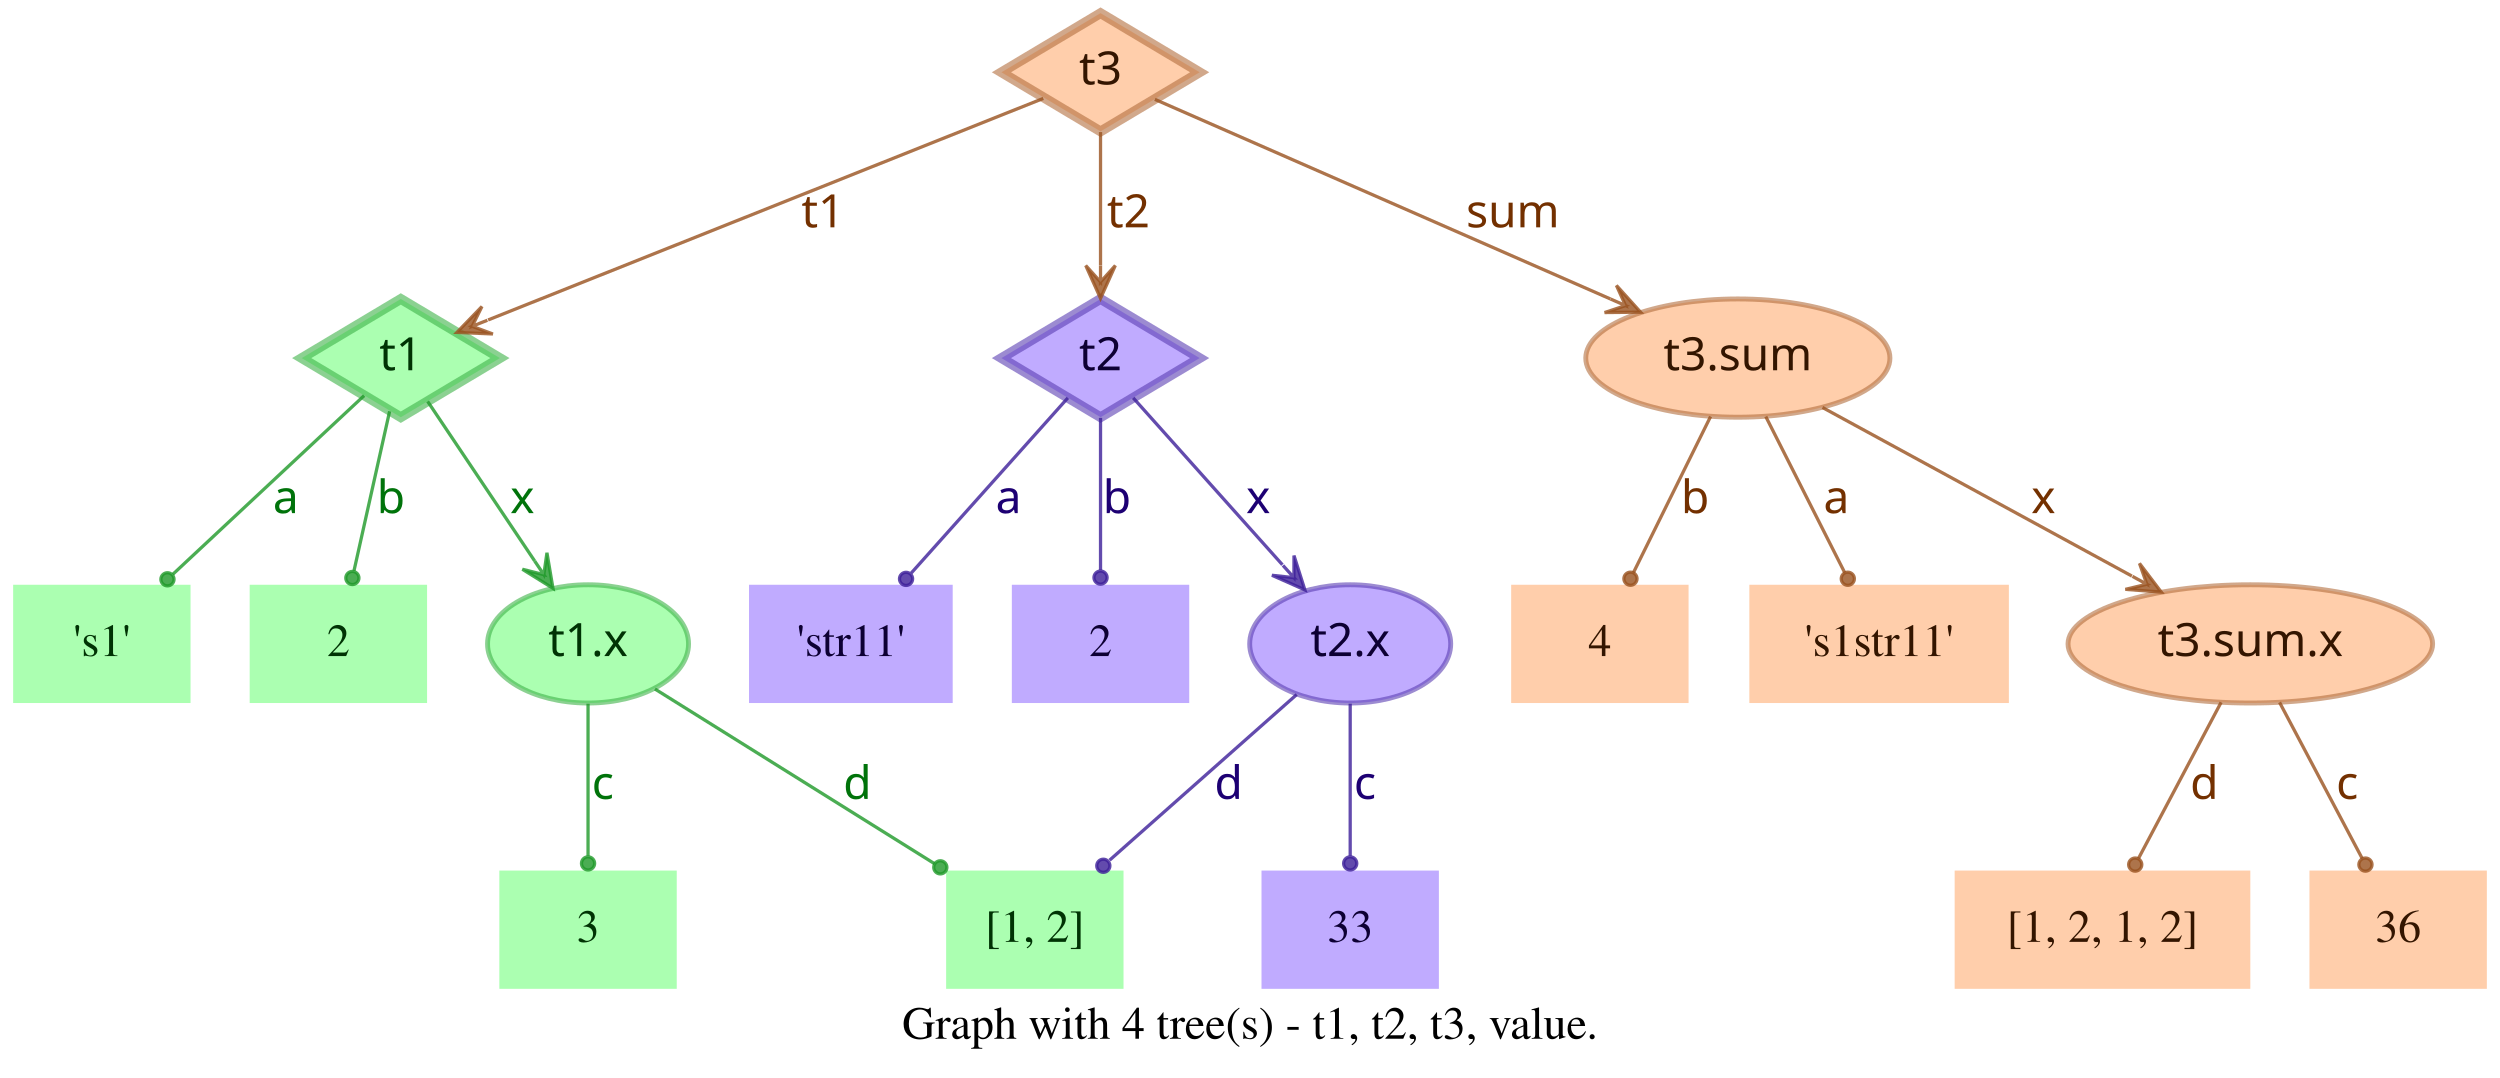
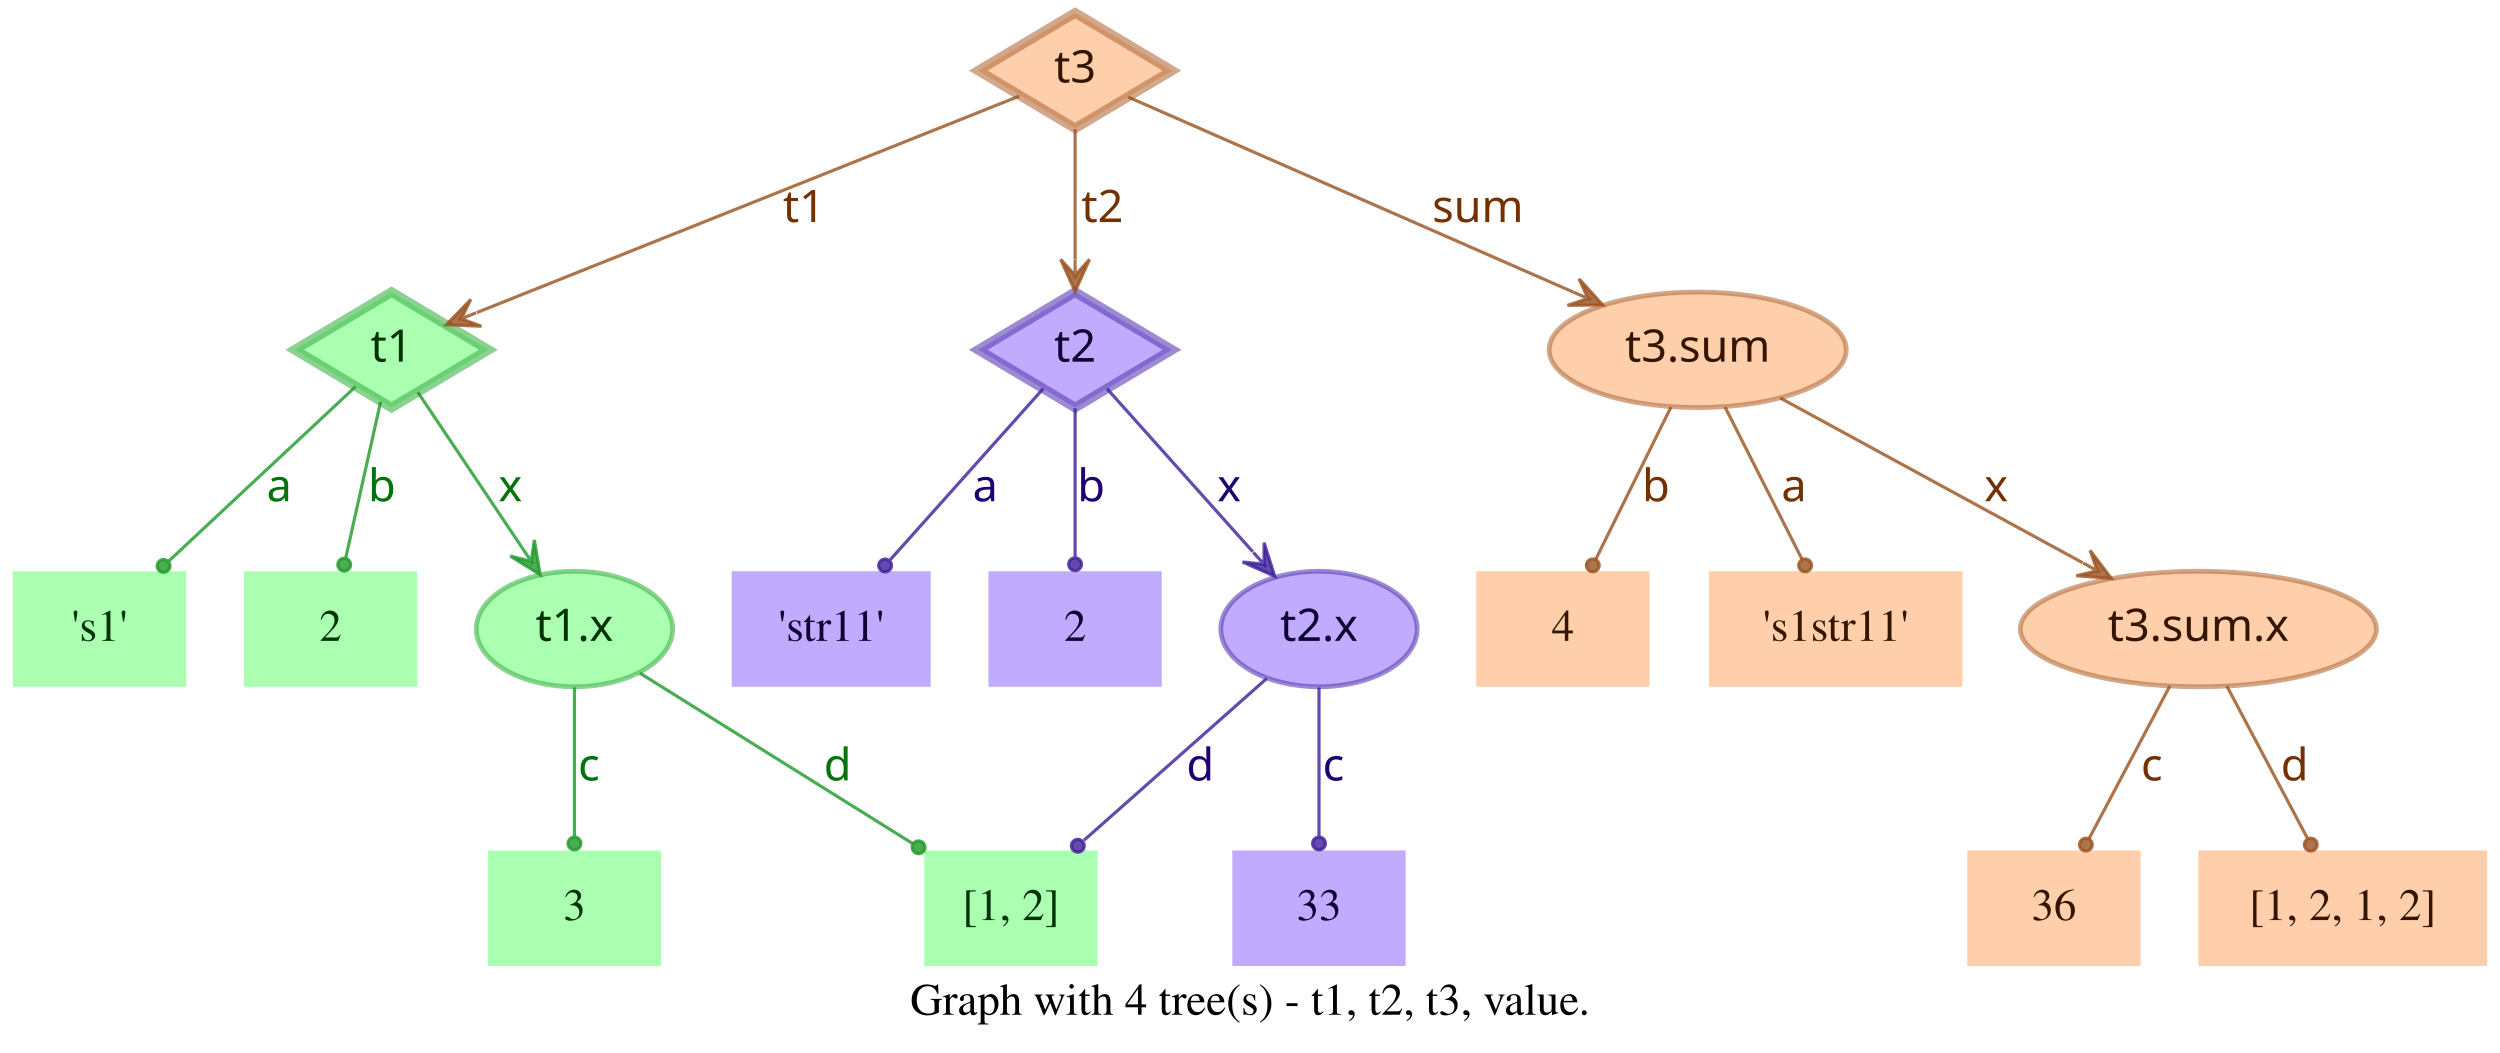
- <svg xmlns="http://www.w3.org/2000/svg" width="761pt" height="328pt" viewBox="0.00 0.00 761.00 328.00">
+ <svg xmlns="http://www.w3.org/2000/svg" width="779pt" height="328pt" viewBox="0.00 0.00 779.00 328.00">
  <g id="graph0" class="graph" transform="scale(1 1) rotate(0) translate(4 324)">
-     <polygon fill="transparent" stroke="transparent" points="-4,4 -4,-324 757,-324 757,4 -4,4" />
-     <text text-anchor="middle" x="376.5" y="-7.8" font-family="Times,serif" font-size="14.00">Graph with 4 tree(s) - t1, t2, t3, value.</text>
+     <polygon fill="transparent" stroke="transparent" points="-4,4 -4,-324 775,-324 775,4 -4,4" />
+     <text text-anchor="middle" x="385.5" y="-7.8" font-family="Times,serif" font-size="14.00">Graph with 4 tree(s) - t1, t2, t3, value.</text>
    <g id="node1" class="node">
      <polygon fill="#73ff7e" fill-opacity="0.6" stroke="#3eb248" stroke-width="3" stroke-opacity="0.6" points="118,-233 87.83,-215 118,-197 148.17,-215 118,-233" />
      <text text-anchor="middle" x="118" y="-211.3" font-family="Times-Roman bold" font-size="14.00" fill="#003304">t1</text>
    </g>
    <g id="node4" class="node">
      <polygon fill="#73ff7e" fill-opacity="0.6" stroke="transparent" stroke-width="1.5" points="54,-146 0,-146 0,-110 54,-110 54,-146" />
      <text text-anchor="middle" x="27" y="-124.3" font-family="Times,serif" font-size="14.00" fill="#003304">'s1'</text>
    </g>
    <g id="edge1" class="edge">
      <path fill="none" stroke="#1f9929" stroke-opacity="0.8" d="M106.84,-203.58C92.4,-190.08 66.91,-166.28 48.61,-149.19" />
      <ellipse fill="#1f9929" fill-opacity="0.8" stroke="#1f9929" stroke-opacity="0.8" cx="46.97" cy="-147.66" rx="2" ry="2" />
      <text text-anchor="middle" x="83" y="-167.8" font-family="Times-Roman bold" font-size="14.00" fill="#00730a">a</text>
    </g>
    <g id="node5" class="node">
      <polygon fill="#73ff7e" fill-opacity="0.6" stroke="transparent" stroke-width="1.5" points="126,-146 72,-146 72,-110 126,-110 126,-146" />
      <text text-anchor="middle" x="99" y="-124.3" font-family="Times,serif" font-size="14.00" fill="#003304">2</text>
    </g>
    <g id="edge2" class="edge">
      <path fill="none" stroke="#1f9929" stroke-opacity="0.8" d="M114.6,-198.8C111.58,-185.27 107.12,-165.34 103.75,-150.23" />
      <ellipse fill="#1f9929" fill-opacity="0.8" stroke="#1f9929" stroke-opacity="0.8" cx="103.26" cy="-148.06" rx="2" ry="2" />
      <text text-anchor="middle" x="115" y="-167.8" font-family="Times-Roman bold" font-size="14.00" fill="#00730a">b</text>
    </g>
    <g id="node6" class="node">
      <ellipse fill="#73ff7e" fill-opacity="0.6" stroke="#3eb248" stroke-width="1.5" stroke-opacity="0.6" cx="175" cy="-128" rx="30.59" ry="18" />
      <text text-anchor="middle" x="175" y="-124.3" font-family="Times-Roman bold" font-size="14.00" fill="#003304">t1.x</text>
    </g>
    <g id="edge3" class="edge">
      <path fill="none" stroke="#1f9929" stroke-opacity="0.8" d="M126.17,-201.82C134.63,-189.19 148.1,-169.12 158.75,-153.24" />
      <polygon fill="#1f9929" fill-opacity="0.8" stroke="#1f9929" stroke-opacity="0.8" points="164.32,-144.92 162.49,-155.74 161.54,-149.08 158.75,-153.23 158.75,-153.23 158.75,-153.23 161.54,-149.08 155.01,-150.72 164.32,-144.92 164.32,-144.92" />
      <text text-anchor="middle" x="155" y="-167.8" font-family="Times-Roman bold" font-size="14.00" fill="#00730a">x</text>
    </g>
    <g id="node2" class="node">
      <polygon fill="#9673ff" fill-opacity="0.6" stroke="#5b3eb2" stroke-width="3" stroke-opacity="0.6" points="331,-233 300.83,-215 331,-197 361.17,-215 331,-233" />
      <text text-anchor="middle" x="331" y="-211.3" font-family="Times-Roman bold" font-size="14.00" fill="#0d0033">t2</text>
    </g>
    <g id="node7" class="node">
      <polygon fill="#9673ff" fill-opacity="0.6" stroke="transparent" stroke-width="1.5" points="286,-146 224,-146 224,-110 286,-110 286,-146" />
      <text text-anchor="middle" x="255" y="-124.3" font-family="Times,serif" font-size="14.00" fill="#0d0033">'str11'</text>
    </g>
    <g id="edge4" class="edge">
      <path fill="none" stroke="#3d1f99" stroke-opacity="0.8" d="M321.06,-202.89C308.99,-189.39 288.39,-166.34 273.39,-149.57" />
      <ellipse fill="#3d1f99" fill-opacity="0.8" stroke="#3d1f99" stroke-opacity="0.8" cx="271.8" cy="-147.79" rx="2" ry="2" />
      <text text-anchor="middle" x="303" y="-167.8" font-family="Times-Roman bold" font-size="14.00" fill="#1d0073">a</text>
    </g>
    <g id="node8" class="node">
      <polygon fill="#9673ff" fill-opacity="0.6" stroke="transparent" stroke-width="1.5" points="358,-146 304,-146 304,-110 358,-110 358,-146" />
      <text text-anchor="middle" x="331" y="-124.3" font-family="Times,serif" font-size="14.00" fill="#0d0033">2</text>
    </g>
    <g id="edge5" class="edge">
      <path fill="none" stroke="#3d1f99" stroke-opacity="0.8" d="M331,-196.8C331,-183.43 331,-164.82 331,-150.48" />
      <ellipse fill="#3d1f99" fill-opacity="0.8" stroke="#3d1f99" stroke-opacity="0.8" cx="331" cy="-148.18" rx="2" ry="2" />
      <text text-anchor="middle" x="336" y="-167.8" font-family="Times-Roman bold" font-size="14.00" fill="#1d0073">b</text>
    </g>
    <g id="node9" class="node">
      <ellipse fill="#9673ff" fill-opacity="0.6" stroke="#5b3eb2" stroke-width="1.5" stroke-opacity="0.6" cx="407" cy="-128" rx="30.59" ry="18" />
      <text text-anchor="middle" x="407" y="-124.3" font-family="Times-Roman bold" font-size="14.00" fill="#0d0033">t2.x</text>
    </g>
    <g id="edge6" class="edge">
      <path fill="none" stroke="#3d1f99" stroke-opacity="0.8" d="M340.94,-202.89C352.42,-190.05 371.62,-168.57 386.37,-152.08" />
      <polygon fill="#3d1f99" fill-opacity="0.8" stroke="#3d1f99" stroke-opacity="0.8" points="393.2,-144.44 389.89,-154.89 389.87,-148.16 386.53,-151.89 386.53,-151.89 386.53,-151.89 389.87,-148.16 383.18,-148.89 393.2,-144.44 393.2,-144.44" />
      <text text-anchor="middle" x="379" y="-167.8" font-family="Times-Roman bold" font-size="14.00" fill="#1d0073">x</text>
    </g>
    <g id="node3" class="node">
      <polygon fill="#ffad73" fill-opacity="0.6" stroke="#b26f3e" stroke-width="3" stroke-opacity="0.6" points="331,-320 300.83,-302 331,-284 361.17,-302 331,-320" />
      <text text-anchor="middle" x="331" y="-298.3" font-family="Times-Roman bold" font-size="14.00" fill="#331500">t3</text>
    </g>
    <g id="edge7" class="edge">
      <path fill="none" stroke="#99521f" stroke-opacity="0.8" d="M313.57,-294.04C276.33,-279.18 188.81,-244.26 144.58,-226.61" />
      <polygon fill="#99521f" fill-opacity="0.8" stroke="#99521f" stroke-opacity="0.8" points="135.08,-222.81 146.03,-222.34 139.72,-224.67 144.36,-226.52 144.36,-226.52 144.36,-226.52 139.72,-224.67 142.7,-230.7 135.08,-222.81 135.08,-222.81" />
      <text text-anchor="middle" x="246.5" y="-254.8" font-family="Times-Roman bold" font-size="14.00" fill="#733000">t1</text>
    </g>
    <g id="edge8" class="edge">
      <path fill="none" stroke="#99521f" stroke-opacity="0.8" d="M331,-283.8C331,-272.16 331,-256.55 331,-243.24" />
      <polygon fill="#99521f" fill-opacity="0.8" stroke="#99521f" stroke-opacity="0.8" points="331,-233.18 335.5,-243.18 331,-238.18 331,-243.18 331,-243.18 331,-243.18 331,-238.18 326.5,-243.18 331,-233.18 331,-233.18" />
      <text text-anchor="middle" x="339.5" y="-254.8" font-family="Times-Roman bold" font-size="14.00" fill="#733000">t2</text>
    </g>
    <g id="node10" class="node">
      <ellipse fill="#ffad73" fill-opacity="0.6" stroke="#b26f3e" stroke-width="1.5" stroke-opacity="0.6" cx="525" cy="-215" rx="46.29" ry="18" />
      <text text-anchor="middle" x="525" y="-211.3" font-family="Times-Roman bold" font-size="14.00" fill="#331500">t3.sum</text>
    </g>
    <g id="edge9" class="edge">
      <path fill="none" stroke="#99521f" stroke-opacity="0.8" d="M347.54,-293.75C378.04,-280.39 443.87,-251.54 486.22,-232.99" />
      <polygon fill="#99521f" fill-opacity="0.8" stroke="#99521f" stroke-opacity="0.8" points="495.4,-228.97 488.04,-237.11 490.82,-230.98 486.24,-232.98 486.24,-232.98 486.24,-232.98 490.82,-230.98 484.43,-228.86 495.4,-228.97 495.4,-228.97" />
      <text text-anchor="middle" x="456.5" y="-254.8" font-family="Times-Roman bold" font-size="14.00" fill="#733000">sum</text>
    </g>
    <g id="node11" class="node">
      <polygon fill="#73ff7e" fill-opacity="0.6" stroke="transparent" stroke-width="1.5" points="202,-59 148,-59 148,-23 202,-23 202,-59" />
      <text text-anchor="middle" x="175" y="-37.3" font-family="Times,serif" font-size="14.00" fill="#003304">3</text>
    </g>
    <g id="edge10" class="edge">
      <path fill="none" stroke="#1f9929" stroke-opacity="0.8" d="M175,-109.8C175,-96.43 175,-77.82 175,-63.48" />
      <ellipse fill="#1f9929" fill-opacity="0.8" stroke="#1f9929" stroke-opacity="0.8" cx="175" cy="-61.18" rx="2" ry="2" />
      <text text-anchor="middle" x="179.5" y="-80.8" font-family="Times-Roman bold" font-size="14.00" fill="#00730a">c</text>
    </g>
    <g id="node12" class="node">
      <polygon fill="#73ff7e" fill-opacity="0.6" stroke="transparent" stroke-width="1.5" points="338,-59 284,-59 284,-23 338,-23 338,-59" />
      <text text-anchor="middle" x="311" y="-37.3" font-family="Times,serif" font-size="14.00" fill="#003304">[1, 2]</text>
    </g>
    <g id="edge11" class="edge">
      <path fill="none" stroke="#1f9929" stroke-opacity="0.8" d="M195.36,-114.27C217.91,-100.18 254.51,-77.31 280.49,-61.07" />
      <ellipse fill="#1f9929" fill-opacity="0.8" stroke="#1f9929" stroke-opacity="0.8" cx="282.23" cy="-59.98" rx="2" ry="2" />
      <text text-anchor="middle" x="257" y="-80.8" font-family="Times-Roman bold" font-size="14.00" fill="#00730a">d</text>
    </g>
    <g id="edge13" class="edge">
      <path fill="none" stroke="#3d1f99" stroke-opacity="0.8" d="M390.71,-112.58C375.07,-98.73 351.28,-77.67 333.76,-62.16" />
      <ellipse fill="#3d1f99" fill-opacity="0.8" stroke="#3d1f99" stroke-opacity="0.8" cx="331.85" cy="-60.46" rx="2" ry="2" />
      <text text-anchor="middle" x="370" y="-80.8" font-family="Times-Roman bold" font-size="14.00" fill="#1d0073">d</text>
    </g>
    <g id="node13" class="node">
      <polygon fill="#9673ff" fill-opacity="0.6" stroke="transparent" stroke-width="1.5" points="434,-59 380,-59 380,-23 434,-23 434,-59" />
      <text text-anchor="middle" x="407" y="-37.3" font-family="Times,serif" font-size="14.00" fill="#0d0033">33</text>
    </g>
    <g id="edge12" class="edge">
      <path fill="none" stroke="#3d1f99" stroke-opacity="0.8" d="M407,-109.8C407,-96.43 407,-77.82 407,-63.48" />
      <ellipse fill="#3d1f99" fill-opacity="0.8" stroke="#3d1f99" stroke-opacity="0.8" cx="407" cy="-61.18" rx="2" ry="2" />
      <text text-anchor="middle" x="411.5" y="-80.8" font-family="Times-Roman bold" font-size="14.00" fill="#1d0073">c</text>
    </g>
    <g id="node14" class="node">
      <polygon fill="#ffad73" fill-opacity="0.6" stroke="transparent" stroke-width="1.5" points="510,-146 456,-146 456,-110 510,-110 510,-146" />
      <text text-anchor="middle" x="483" y="-124.3" font-family="Times,serif" font-size="14.00" fill="#331500">4</text>
    </g>
    <g id="edge14" class="edge">
      <path fill="none" stroke="#99521f" stroke-opacity="0.8" d="M516.7,-197.21C509.96,-183.56 500.42,-164.24 493.2,-149.65" />
      <ellipse fill="#99521f" fill-opacity="0.8" stroke="#99521f" stroke-opacity="0.8" cx="492.31" cy="-147.84" rx="2" ry="2" />
      <text text-anchor="middle" x="512" y="-167.8" font-family="Times-Roman bold" font-size="14.00" fill="#733000">b</text>
    </g>
    <g id="node15" class="node">
      <polygon fill="#ffad73" fill-opacity="0.6" stroke="transparent" stroke-width="1.5" points="607.5,-146 528.5,-146 528.5,-110 607.5,-110 607.5,-146" />
      <text text-anchor="middle" x="568" y="-124.3" font-family="Times,serif" font-size="14.00" fill="#331500">'s1str11'</text>
    </g>
    <g id="edge15" class="edge">
      <path fill="none" stroke="#99521f" stroke-opacity="0.8" d="M533.5,-197.21C540.4,-183.56 550.17,-164.24 557.55,-149.65" />
      <ellipse fill="#99521f" fill-opacity="0.8" stroke="#99521f" stroke-opacity="0.8" cx="558.47" cy="-147.83" rx="2" ry="2" />
      <text text-anchor="middle" x="555" y="-167.8" font-family="Times-Roman bold" font-size="14.00" fill="#733000">a</text>
    </g>
    <g id="node16" class="node">
      <ellipse fill="#ffad73" fill-opacity="0.6" stroke="#b26f3e" stroke-width="1.5" stroke-opacity="0.6" cx="681" cy="-128" rx="55.49" ry="18" />
      <text text-anchor="middle" x="681" y="-124.3" font-family="Times-Roman bold" font-size="14.00" fill="#331500">t3.sum.x</text>
    </g>
    <g id="edge16" class="edge">
      <path fill="none" stroke="#99521f" stroke-opacity="0.8" d="M550.76,-199.96C576.45,-185.97 616.14,-164.34 644.95,-148.64" />
      <polygon fill="#99521f" fill-opacity="0.8" stroke="#99521f" stroke-opacity="0.8" points="653.89,-143.77 647.26,-152.51 649.5,-146.16 645.11,-148.56 645.11,-148.56 645.11,-148.56 649.5,-146.16 642.96,-144.6 653.89,-143.77 653.89,-143.77" />
      <text text-anchor="middle" x="618" y="-167.8" font-family="Times-Roman bold" font-size="14.00" fill="#733000">x</text>
    </g>
    <g id="node17" class="node">
-       <polygon fill="#ffad73" fill-opacity="0.6" stroke="transparent" stroke-width="1.5" points="681,-59 591,-59 591,-23 681,-23 681,-59" />
-       <text text-anchor="middle" x="636" y="-37.3" font-family="Times,serif" font-size="14.00" fill="#331500">[1, 2, 1, 2]</text>
+       <polygon fill="#ffad73" fill-opacity="0.6" stroke="transparent" stroke-width="1.5" points="663,-59 609,-59 609,-23 663,-23 663,-59" />
+       <text text-anchor="middle" x="636" y="-37.3" font-family="Times,serif" font-size="14.00" fill="#331500">36</text>
    </g>
    <g id="edge17" class="edge">
      <path fill="none" stroke="#99521f" stroke-opacity="0.8" d="M672.11,-110.21C664.88,-96.56 654.66,-77.24 646.93,-62.65" />
      <ellipse fill="#99521f" fill-opacity="0.8" stroke="#99521f" stroke-opacity="0.8" cx="645.96" cy="-60.82" rx="2" ry="2" />
-       <text text-anchor="middle" x="667" y="-80.8" font-family="Times-Roman bold" font-size="14.00" fill="#733000">d</text>
+       <text text-anchor="middle" x="666.5" y="-80.8" font-family="Times-Roman bold" font-size="14.00" fill="#733000">c</text>
    </g>
    <g id="node18" class="node">
-       <polygon fill="#ffad73" fill-opacity="0.6" stroke="transparent" stroke-width="1.5" points="753,-59 699,-59 699,-23 753,-23 753,-59" />
-       <text text-anchor="middle" x="726" y="-37.3" font-family="Times,serif" font-size="14.00" fill="#331500">36</text>
+       <polygon fill="#ffad73" fill-opacity="0.6" stroke="transparent" stroke-width="1.5" points="771,-59 681,-59 681,-23 771,-23 771,-59" />
+       <text text-anchor="middle" x="726" y="-37.3" font-family="Times,serif" font-size="14.00" fill="#331500">[1, 2, 1, 2]</text>
    </g>
    <g id="edge18" class="edge">
      <path fill="none" stroke="#99521f" stroke-opacity="0.8" d="M689.89,-110.21C697.12,-96.56 707.34,-77.24 715.07,-62.65" />
      <ellipse fill="#99521f" fill-opacity="0.8" stroke="#99521f" stroke-opacity="0.8" cx="716.04" cy="-60.82" rx="2" ry="2" />
-       <text text-anchor="middle" x="710.5" y="-80.8" font-family="Times-Roman bold" font-size="14.00" fill="#733000">c</text>
+       <text text-anchor="middle" x="711" y="-80.8" font-family="Times-Roman bold" font-size="14.00" fill="#733000">d</text>
    </g>
  </g>
</svg>
